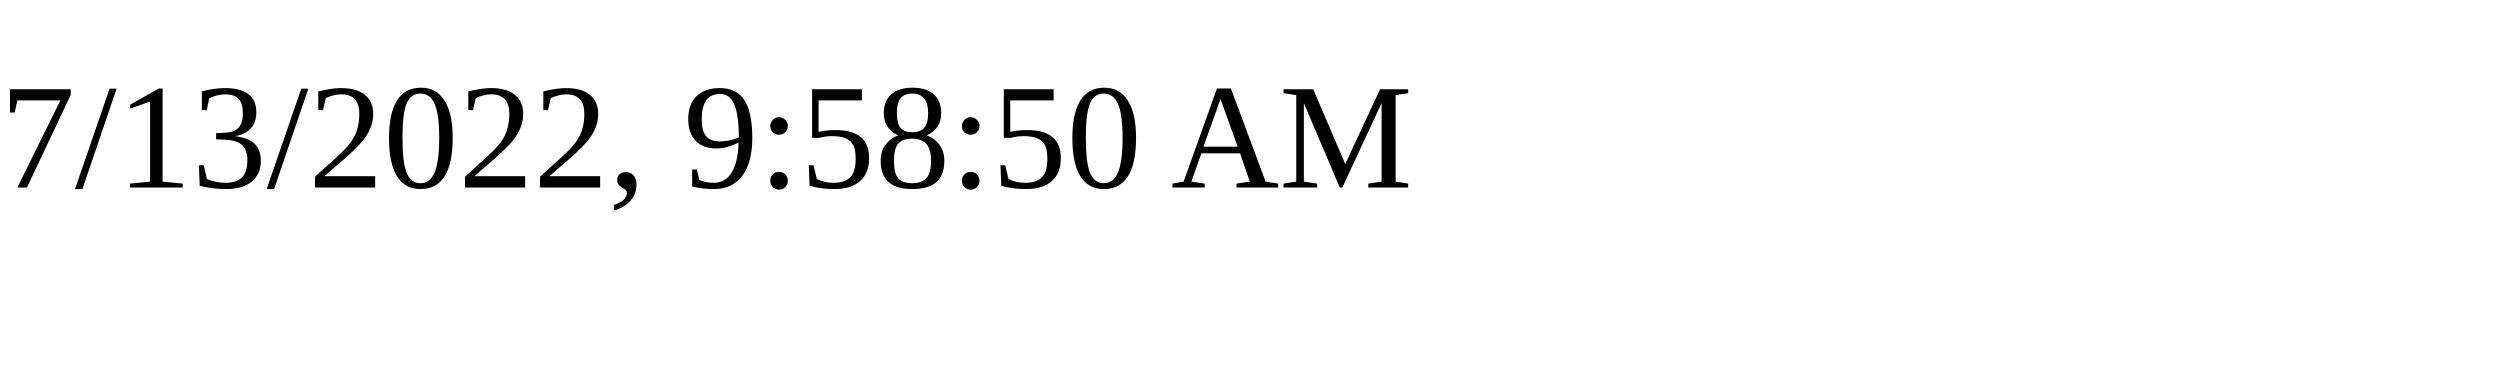
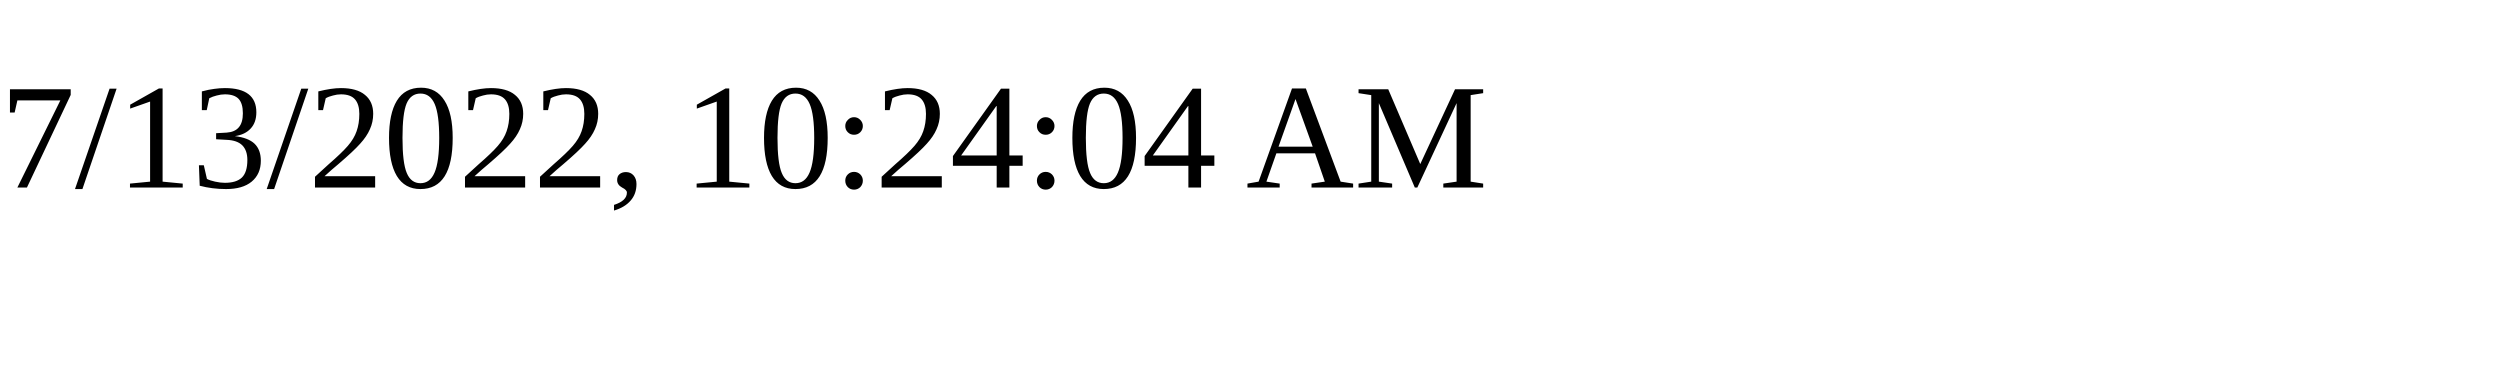
<svg xmlns="http://www.w3.org/2000/svg" height="30" width="200">
-   <text x="0" y="15">7/13/2022, 9:58:50 AM</text>
+   <text x="0" y="15">7/13/2022, 10:24:04 AM</text>
</svg>
